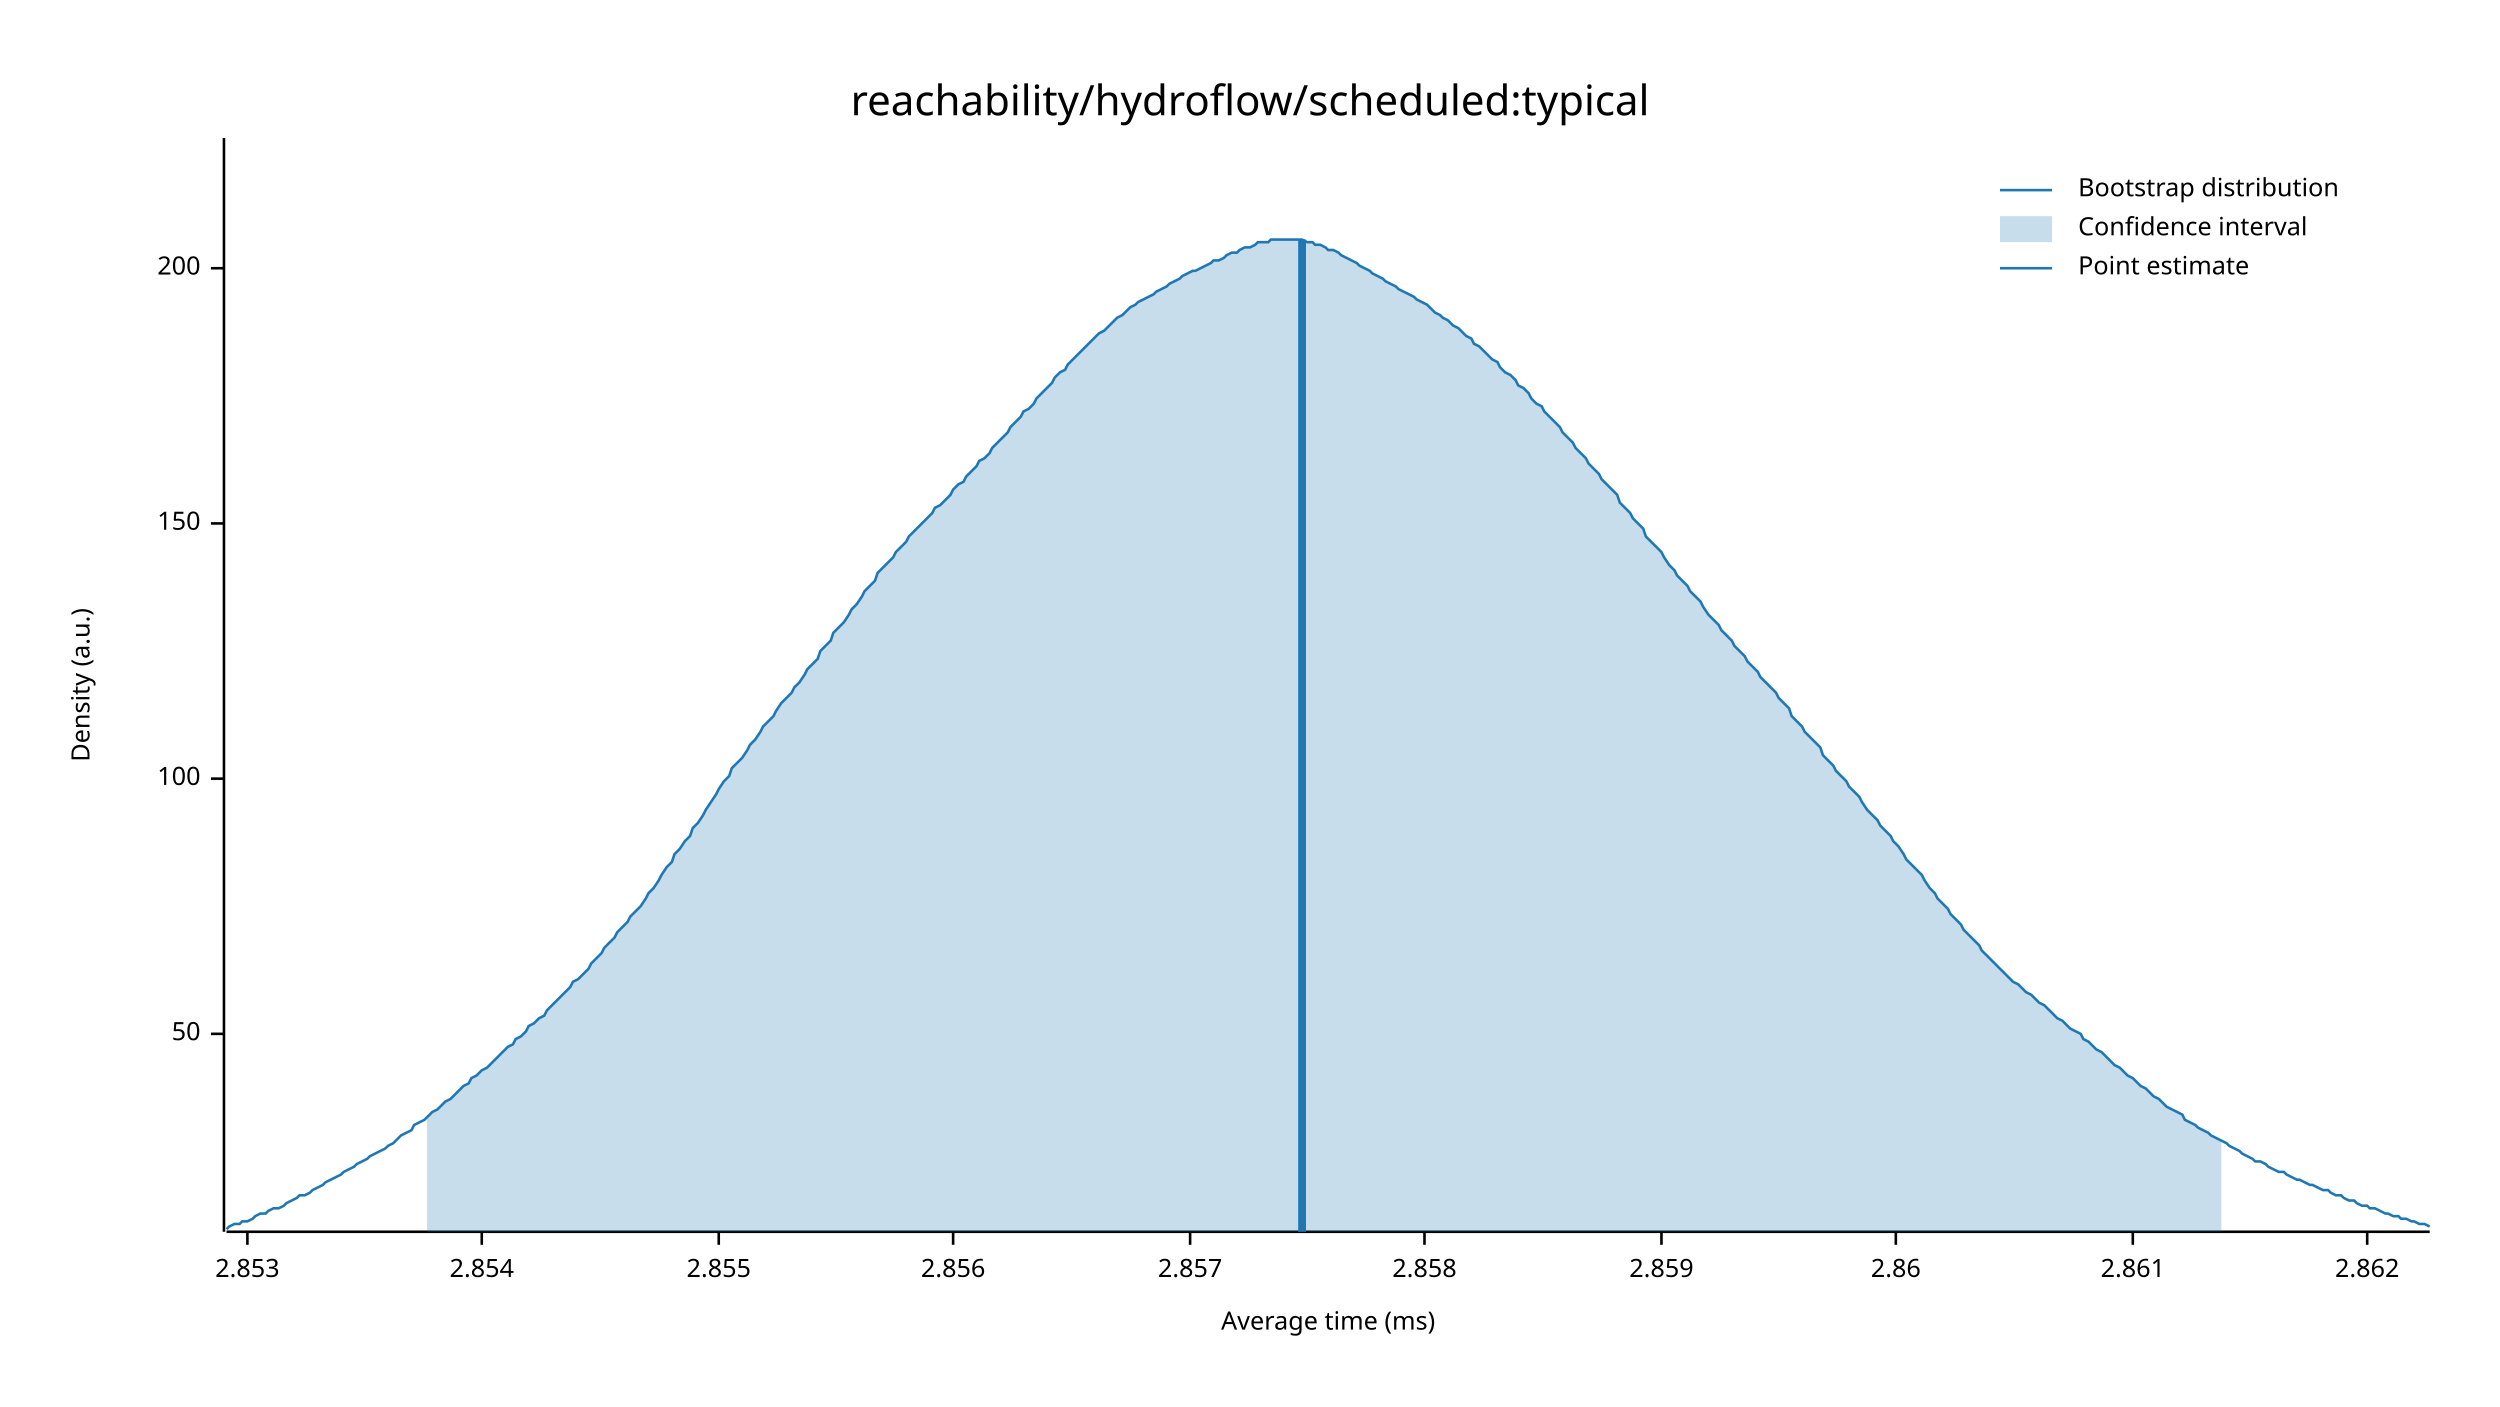
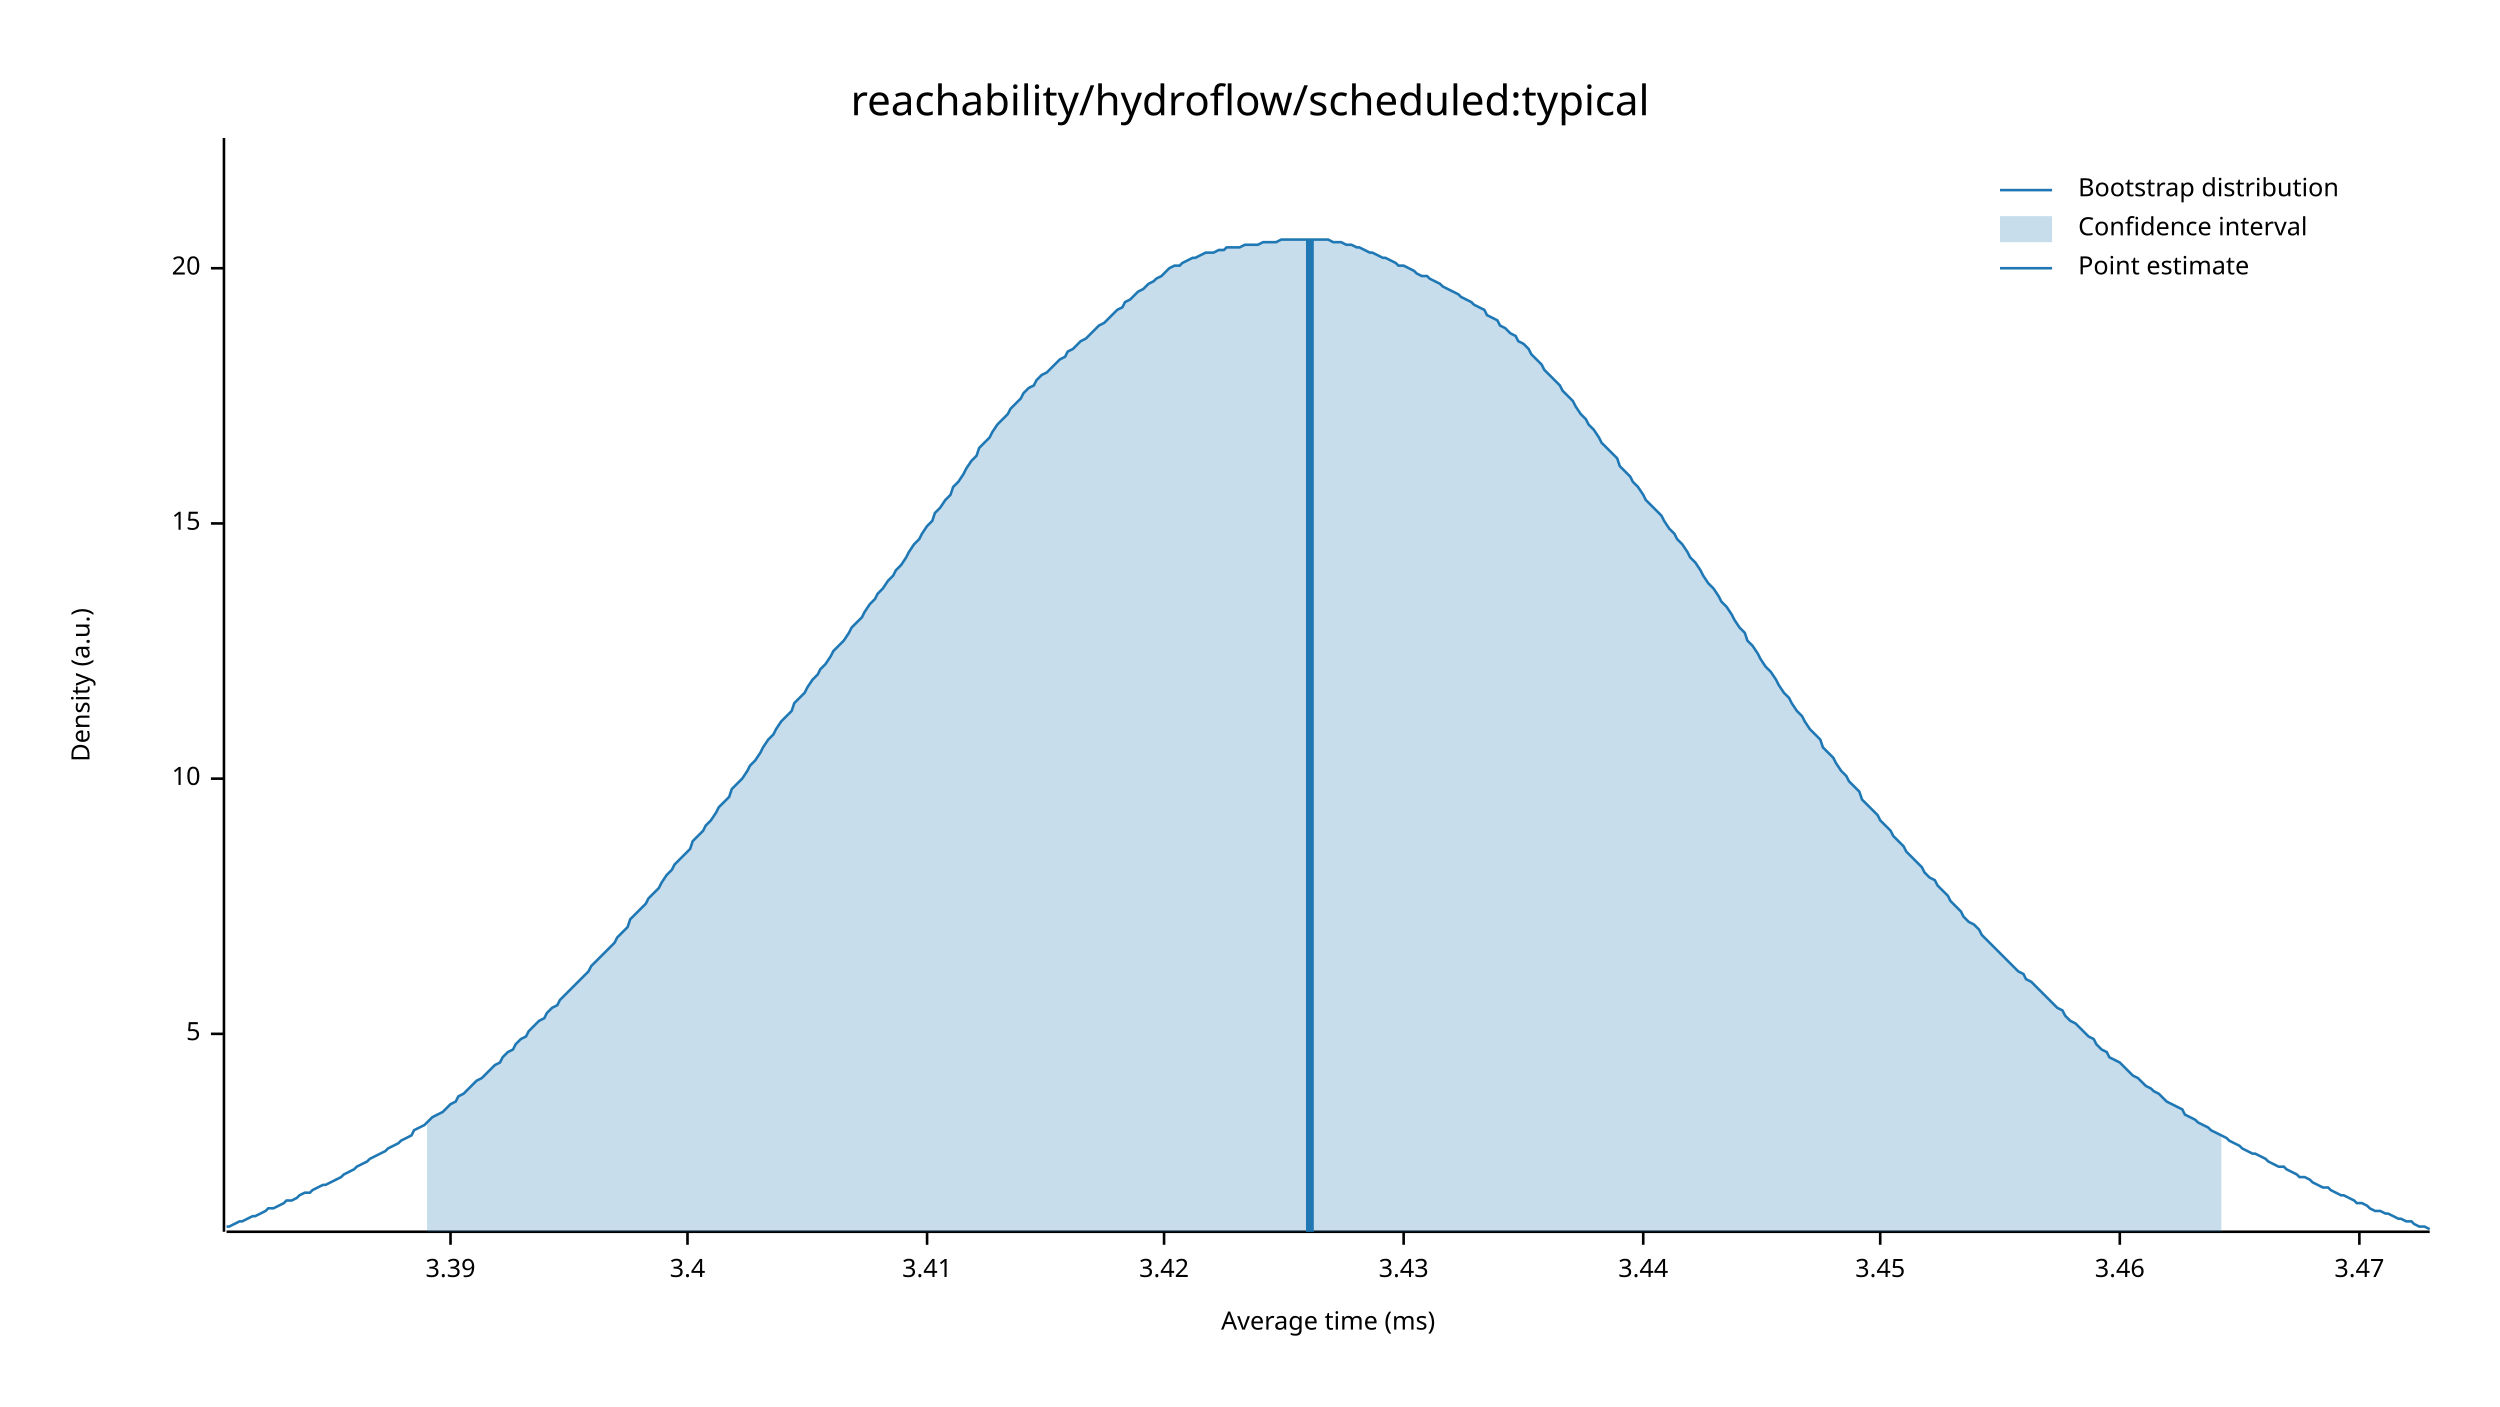
<svg xmlns="http://www.w3.org/2000/svg" width="960" height="540" viewBox="0 0 960 540">
  <text x="480" y="32" dy="0.76em" text-anchor="middle" font-family="sans-serif" font-size="16.129" opacity="1" fill="#000000">
reachability/hydroflow/scheduled:typical
</text>
  <text x="27" y="263" dy="0.76em" text-anchor="middle" font-family="sans-serif" font-size="9.677" opacity="1" fill="#000000" transform="rotate(270, 27, 263)">
Density (a.u.)
</text>
  <text x="510" y="513" dy="-0.5ex" text-anchor="middle" font-family="sans-serif" font-size="9.677" opacity="1" fill="#000000">
Average time (ms)
</text>
  <polyline fill="none" opacity="1" stroke="#000000" stroke-width="1" points="86,53 86,473 " />
  <text x="77" y="397" dy="0.5ex" text-anchor="end" font-family="sans-serif" font-size="9.677" opacity="1" fill="#000000">
- 50
+ 5
</text>
  <polyline fill="none" opacity="1" stroke="#000000" stroke-width="1" points="81,397 86,397 " />
  <text x="77" y="299" dy="0.5ex" text-anchor="end" font-family="sans-serif" font-size="9.677" opacity="1" fill="#000000">
- 100
+ 10
</text>
  <polyline fill="none" opacity="1" stroke="#000000" stroke-width="1" points="81,299 86,299 " />
  <text x="77" y="201" dy="0.5ex" text-anchor="end" font-family="sans-serif" font-size="9.677" opacity="1" fill="#000000">
- 150
+ 15
</text>
  <polyline fill="none" opacity="1" stroke="#000000" stroke-width="1" points="81,201 86,201 " />
  <text x="77" y="103" dy="0.5ex" text-anchor="end" font-family="sans-serif" font-size="9.677" opacity="1" fill="#000000">
- 200
+ 20
</text>
  <polyline fill="none" opacity="1" stroke="#000000" stroke-width="1" points="81,103 86,103 " />
  <polyline fill="none" opacity="1" stroke="#000000" stroke-width="1" points="87,473 933,473 " />
-   <text x="95" y="483" dy="0.76em" text-anchor="middle" font-family="sans-serif" font-size="9.677" opacity="1" fill="#000000">
- 2.853
+   <text x="173" y="483" dy="0.76em" text-anchor="middle" font-family="sans-serif" font-size="9.677" opacity="1" fill="#000000">
+ 3.39
</text>
-   <polyline fill="none" opacity="1" stroke="#000000" stroke-width="1" points="95,473 95,478 " />
-   <text x="185" y="483" dy="0.76em" text-anchor="middle" font-family="sans-serif" font-size="9.677" opacity="1" fill="#000000">
- 2.854
+   <polyline fill="none" opacity="1" stroke="#000000" stroke-width="1" points="173,473 173,478 " />
+   <text x="264" y="483" dy="0.76em" text-anchor="middle" font-family="sans-serif" font-size="9.677" opacity="1" fill="#000000">
+ 3.4
</text>
-   <polyline fill="none" opacity="1" stroke="#000000" stroke-width="1" points="185,473 185,478 " />
-   <text x="276" y="483" dy="0.76em" text-anchor="middle" font-family="sans-serif" font-size="9.677" opacity="1" fill="#000000">
- 2.855
+   <polyline fill="none" opacity="1" stroke="#000000" stroke-width="1" points="264,473 264,478 " />
+   <text x="356" y="483" dy="0.76em" text-anchor="middle" font-family="sans-serif" font-size="9.677" opacity="1" fill="#000000">
+ 3.41
</text>
-   <polyline fill="none" opacity="1" stroke="#000000" stroke-width="1" points="276,473 276,478 " />
-   <text x="366" y="483" dy="0.76em" text-anchor="middle" font-family="sans-serif" font-size="9.677" opacity="1" fill="#000000">
- 2.856
+   <polyline fill="none" opacity="1" stroke="#000000" stroke-width="1" points="356,473 356,478 " />
+   <text x="447" y="483" dy="0.76em" text-anchor="middle" font-family="sans-serif" font-size="9.677" opacity="1" fill="#000000">
+ 3.42
</text>
-   <polyline fill="none" opacity="1" stroke="#000000" stroke-width="1" points="366,473 366,478 " />
-   <text x="457" y="483" dy="0.76em" text-anchor="middle" font-family="sans-serif" font-size="9.677" opacity="1" fill="#000000">
- 2.857
+   <polyline fill="none" opacity="1" stroke="#000000" stroke-width="1" points="447,473 447,478 " />
+   <text x="539" y="483" dy="0.76em" text-anchor="middle" font-family="sans-serif" font-size="9.677" opacity="1" fill="#000000">
+ 3.43
</text>
-   <polyline fill="none" opacity="1" stroke="#000000" stroke-width="1" points="457,473 457,478 " />
-   <text x="547" y="483" dy="0.76em" text-anchor="middle" font-family="sans-serif" font-size="9.677" opacity="1" fill="#000000">
- 2.858
+   <polyline fill="none" opacity="1" stroke="#000000" stroke-width="1" points="539,473 539,478 " />
+   <text x="631" y="483" dy="0.76em" text-anchor="middle" font-family="sans-serif" font-size="9.677" opacity="1" fill="#000000">
+ 3.44
</text>
-   <polyline fill="none" opacity="1" stroke="#000000" stroke-width="1" points="547,473 547,478 " />
-   <text x="638" y="483" dy="0.76em" text-anchor="middle" font-family="sans-serif" font-size="9.677" opacity="1" fill="#000000">
- 2.859
+   <polyline fill="none" opacity="1" stroke="#000000" stroke-width="1" points="631,473 631,478 " />
+   <text x="722" y="483" dy="0.76em" text-anchor="middle" font-family="sans-serif" font-size="9.677" opacity="1" fill="#000000">
+ 3.45
</text>
-   <polyline fill="none" opacity="1" stroke="#000000" stroke-width="1" points="638,473 638,478 " />
-   <text x="728" y="483" dy="0.76em" text-anchor="middle" font-family="sans-serif" font-size="9.677" opacity="1" fill="#000000">
- 2.86
+   <polyline fill="none" opacity="1" stroke="#000000" stroke-width="1" points="722,473 722,478 " />
+   <text x="814" y="483" dy="0.76em" text-anchor="middle" font-family="sans-serif" font-size="9.677" opacity="1" fill="#000000">
+ 3.46
</text>
-   <polyline fill="none" opacity="1" stroke="#000000" stroke-width="1" points="728,473 728,478 " />
-   <text x="819" y="483" dy="0.76em" text-anchor="middle" font-family="sans-serif" font-size="9.677" opacity="1" fill="#000000">
- 2.861
+   <polyline fill="none" opacity="1" stroke="#000000" stroke-width="1" points="814,473 814,478 " />
+   <text x="906" y="483" dy="0.76em" text-anchor="middle" font-family="sans-serif" font-size="9.677" opacity="1" fill="#000000">
+ 3.47
</text>
-   <polyline fill="none" opacity="1" stroke="#000000" stroke-width="1" points="819,473 819,478 " />
-   <text x="909" y="483" dy="0.76em" text-anchor="middle" font-family="sans-serif" font-size="9.677" opacity="1" fill="#000000">
- 2.862
- </text>
-   <polyline fill="none" opacity="1" stroke="#000000" stroke-width="1" points="909,473 909,478 " />
-   <polyline fill="none" opacity="1" stroke="#1F78B4" stroke-width="1" points="87,472 88,471 90,470 92,470 93,469 95,469 97,468 98,467 100,466 102,466 103,465 105,464 107,464 109,463 110,462 112,461 114,460 115,459 117,459 119,458 120,457 122,456 124,455 125,454 127,453 129,452 131,451 132,450 134,449 136,448 137,447 139,446 141,445 142,444 144,443 146,442 148,441 149,440 151,439 153,437 154,436 156,435 158,434 159,432 161,431 163,430 164,429 166,427 168,426 170,424 171,423 173,422 175,420 176,419 178,417 180,416 181,414 183,413 185,411 187,410 188,409 190,407 192,405 193,404 195,402 197,401 198,399 200,398 202,396 203,394 205,393 207,391 209,390 210,388 212,386 214,384 215,383 217,381 219,379 220,377 222,376 224,374 226,372 227,370 229,368 231,366 232,364 234,362 236,360 237,358 239,356 241,354 242,352 244,350 246,348 248,345 249,343 251,341 253,338 254,336 256,333 258,331 259,328 261,326 263,323 265,321 266,318 268,316 270,313 271,311 273,308 275,305 276,303 278,300 280,298 281,295 283,293 285,291 287,288 288,286 290,284 292,281 293,279 295,277 297,275 298,273 300,270 302,268 304,266 305,264 307,262 309,259 310,257 312,255 314,253 315,250 317,248 319,246 320,243 322,241 324,239 326,236 327,234 329,232 331,229 332,227 334,225 336,223 337,220 339,218 341,216 343,214 344,212 346,210 348,208 349,206 351,204 353,202 354,201 356,199 358,197 359,195 361,194 363,192 365,190 366,188 368,186 370,185 371,183 373,181 375,179 376,177 378,176 380,174 381,172 383,170 385,168 387,166 388,164 390,162 392,160 393,158 395,157 397,155 398,153 400,151 402,149 404,147 405,145 407,143 409,142 410,140 412,138 414,136 415,135 417,133 419,131 420,130 422,128 424,127 426,125 427,124 429,122 431,121 432,120 434,118 436,117 437,116 439,115 441,114 443,113 444,112 446,111 448,110 449,109 451,108 453,107 454,106 456,105 458,104 459,104 461,103 463,102 465,101 466,100 468,100 470,99 471,98 473,97 475,97 476,96 478,95 480,95 482,94 483,93 485,93 487,93 488,92 490,92 492,92 493,92 495,92 497,92 498,92 500,92 502,93 504,93 505,94 507,94 509,95 510,96 512,96 514,97 515,98 517,99 519,100 521,101 522,102 524,103 526,104 527,105 529,106 531,107 532,108 534,109 536,110 537,111 539,112 541,113 543,114 544,115 546,116 548,117 549,118 551,120 553,121 554,122 556,123 558,125 560,126 561,127 563,129 565,130 566,132 568,133 570,135 571,136 573,138 575,139 576,141 578,143 580,144 582,146 583,148 585,149 587,151 588,153 590,155 592,156 593,158 595,160 597,162 599,164 600,166 602,168 604,170 605,172 607,174 609,176 610,178 612,180 614,182 615,184 617,186 619,188 621,190 622,193 624,195 626,197 627,199 629,201 631,203 632,206 634,208 636,210 638,212 639,214 641,217 643,219 644,221 646,223 648,225 649,227 651,229 653,231 654,233 656,236 658,238 660,240 661,242 663,244 665,246 666,248 668,250 670,252 671,254 673,256 675,258 676,260 678,262 680,264 682,266 683,268 685,270 687,272 688,275 690,277 692,279 693,281 695,283 697,285 699,287 700,290 702,292 704,294 705,296 707,298 709,300 710,302 712,304 714,306 715,308 717,311 719,313 721,315 722,317 724,319 726,321 727,323 729,325 731,328 732,330 734,332 736,334 738,336 739,338 741,341 743,343 744,345 746,347 748,349 749,351 751,353 753,355 754,357 756,359 758,361 760,363 761,365 763,367 765,369 766,370 768,372 770,374 771,375 773,377 775,378 777,380 778,381 780,382 782,384 783,385 785,386 787,388 788,389 790,391 792,392 793,393 795,395 797,396 799,397 800,399 802,400 804,402 805,403 807,404 809,406 810,407 812,409 814,410 816,412 817,413 819,414 821,416 822,417 824,418 826,420 827,421 829,422 831,424 832,425 834,426 836,427 838,428 839,430 841,431 843,432 844,433 846,434 848,435 849,436 851,437 853,438 855,439 856,440 858,441 860,442 861,443 863,444 865,445 866,446 868,446 870,447 871,448 873,449 875,450 877,450 878,451 880,452 882,453 883,453 885,454 887,455 888,455 890,456 892,457 894,457 895,458 897,459 899,459 900,460 902,461 904,461 905,462 907,463 909,463 910,464 912,464 914,465 916,466 917,466 919,467 921,467 922,468 924,468 926,469 927,469 929,470 931,470 933,471 " />
-   <polygon opacity="0.25" fill="#1F78B4" points="164,429 166,427 168,426 170,424 171,423 173,422 175,420 176,419 178,417 180,416 181,414 183,413 185,411 187,410 188,409 190,407 192,405 193,404 195,402 197,401 198,399 200,398 202,396 203,394 205,393 207,391 209,390 210,388 212,386 214,384 215,383 217,381 219,379 220,377 222,376 224,374 226,372 227,370 229,368 231,366 232,364 234,362 236,360 237,358 239,356 241,354 242,352 244,350 246,348 248,345 249,343 251,341 253,338 254,336 256,333 258,331 259,328 261,326 263,323 265,321 266,318 268,316 270,313 271,311 273,308 275,305 276,303 278,300 280,298 281,295 283,293 285,291 287,288 288,286 290,284 292,281 293,279 295,277 297,275 298,273 300,270 302,268 304,266 305,264 307,262 309,259 310,257 312,255 314,253 315,250 317,248 319,246 320,243 322,241 324,239 326,236 327,234 329,232 331,229 332,227 334,225 336,223 337,220 339,218 341,216 343,214 344,212 346,210 348,208 349,206 351,204 353,202 354,201 356,199 358,197 359,195 361,194 363,192 365,190 366,188 368,186 370,185 371,183 373,181 375,179 376,177 378,176 380,174 381,172 383,170 385,168 387,166 388,164 390,162 392,160 393,158 395,157 397,155 398,153 400,151 402,149 404,147 405,145 407,143 409,142 410,140 412,138 414,136 415,135 417,133 419,131 420,130 422,128 424,127 426,125 427,124 429,122 431,121 432,120 434,118 436,117 437,116 439,115 441,114 443,113 444,112 446,111 448,110 449,109 451,108 453,107 454,106 456,105 458,104 459,104 461,103 463,102 465,101 466,100 468,100 470,99 471,98 473,97 475,97 476,96 478,95 480,95 482,94 483,93 485,93 487,93 488,92 490,92 492,92 493,92 495,92 497,92 498,92 500,92 502,93 504,93 505,94 507,94 509,95 510,96 512,96 514,97 515,98 517,99 519,100 521,101 522,102 524,103 526,104 527,105 529,106 531,107 532,108 534,109 536,110 537,111 539,112 541,113 543,114 544,115 546,116 548,117 549,118 551,120 553,121 554,122 556,123 558,125 560,126 561,127 563,129 565,130 566,132 568,133 570,135 571,136 573,138 575,139 576,141 578,143 580,144 582,146 583,148 585,149 587,151 588,153 590,155 592,156 593,158 595,160 597,162 599,164 600,166 602,168 604,170 605,172 607,174 609,176 610,178 612,180 614,182 615,184 617,186 619,188 621,190 622,193 624,195 626,197 627,199 629,201 631,203 632,206 634,208 636,210 638,212 639,214 641,217 643,219 644,221 646,223 648,225 649,227 651,229 653,231 654,233 656,236 658,238 660,240 661,242 663,244 665,246 666,248 668,250 670,252 671,254 673,256 675,258 676,260 678,262 680,264 682,266 683,268 685,270 687,272 688,275 690,277 692,279 693,281 695,283 697,285 699,287 700,290 702,292 704,294 705,296 707,298 709,300 710,302 712,304 714,306 715,308 717,311 719,313 721,315 722,317 724,319 726,321 727,323 729,325 731,328 732,330 734,332 736,334 738,336 739,338 741,341 743,343 744,345 746,347 748,349 749,351 751,353 753,355 754,357 756,359 758,361 760,363 761,365 763,367 765,369 766,370 768,372 770,374 771,375 773,377 775,378 777,380 778,381 780,382 782,384 783,385 785,386 787,388 788,389 790,391 792,392 793,393 795,395 797,396 799,397 800,399 802,400 804,402 805,403 807,404 809,406 810,407 812,409 814,410 816,412 817,413 819,414 821,416 822,417 824,418 826,420 827,421 829,422 831,424 832,425 834,426 836,427 838,428 839,430 841,431 843,432 844,433 846,434 848,435 849,436 851,437 853,438 853,473 164,473 " />
-   <polyline fill="none" opacity="1" stroke="#1F78B4" stroke-width="3" points="500,473 500,92 " />
+   <polyline fill="none" opacity="1" stroke="#000000" stroke-width="1" points="906,473 906,478 " />
+   <polyline fill="none" opacity="1" stroke="#1F78B4" stroke-width="1" points="87,471 88,471 90,470 92,469 93,469 95,468 97,467 98,467 100,466 102,465 103,464 105,464 107,463 109,462 110,461 112,461 114,460 115,459 117,458 119,458 120,457 122,456 124,455 125,455 127,454 129,453 131,452 132,451 134,450 136,449 137,448 139,447 141,446 142,445 144,444 146,443 148,442 149,441 151,440 153,439 154,438 156,437 158,436 159,434 161,433 163,432 164,431 166,429 168,428 170,427 171,426 173,424 175,423 176,421 178,420 180,418 181,417 183,415 185,414 187,412 188,411 190,409 192,408 193,406 195,404 197,403 198,401 200,399 202,398 203,396 205,394 207,392 209,391 210,389 212,387 214,386 215,384 217,382 219,380 220,379 222,377 224,375 226,373 227,371 229,369 231,367 232,366 234,364 236,362 237,360 239,358 241,356 242,353 244,351 246,349 248,347 249,345 251,343 253,341 254,339 256,336 258,334 259,332 261,330 263,328 265,326 266,323 268,321 270,319 271,317 273,315 275,312 276,310 278,308 280,306 281,303 283,301 285,299 287,296 288,294 290,292 292,289 293,287 295,284 297,282 298,280 300,277 302,275 304,273 305,270 307,268 309,266 310,264 312,261 314,259 315,257 317,255 319,252 320,250 322,248 324,246 326,243 327,241 329,239 331,237 332,235 334,232 336,230 337,228 339,226 341,223 343,221 344,219 346,217 348,214 349,212 351,209 353,207 354,205 356,202 358,200 359,197 361,195 363,192 365,190 366,187 368,185 370,182 371,180 373,177 375,175 376,172 378,170 380,168 381,166 383,163 385,161 387,159 388,157 390,155 392,153 393,151 395,149 397,148 398,146 400,144 402,143 404,141 405,140 407,138 409,137 410,135 412,134 414,132 415,131 417,130 419,128 420,127 422,125 424,124 426,122 427,121 429,119 431,118 432,116 434,115 436,113 437,112 439,111 441,109 443,108 444,107 446,106 448,104 449,103 451,102 453,102 454,101 456,100 458,99 459,99 461,98 463,97 465,97 466,97 468,96 470,96 471,95 473,95 475,95 476,95 478,94 480,94 482,94 483,94 485,93 487,93 488,93 490,93 492,92 493,92 495,92 497,92 498,92 500,92 502,92 504,92 505,92 507,92 509,92 510,92 512,93 514,93 515,93 517,94 519,94 521,95 522,95 524,96 526,97 527,97 529,98 531,99 532,99 534,100 536,101 537,102 539,102 541,103 543,104 544,105 546,106 548,106 549,107 551,108 553,109 554,110 556,111 558,112 560,113 561,114 563,115 565,116 566,117 568,118 570,119 571,121 573,122 575,123 576,125 578,126 580,128 582,129 583,131 585,132 587,134 588,136 590,138 592,140 593,142 595,144 597,146 599,148 600,150 602,152 604,154 605,156 607,159 609,161 610,163 612,165 614,168 615,170 617,172 619,174 621,176 622,179 624,181 626,183 627,185 629,187 631,190 632,192 634,194 636,196 638,198 639,200 641,203 643,205 644,207 646,209 648,212 649,214 651,216 653,219 654,221 656,224 658,226 660,229 661,231 663,233 665,236 666,238 668,241 670,243 671,246 673,248 675,251 676,253 678,256 680,258 682,261 683,263 685,266 687,268 688,270 690,273 692,275 693,277 695,280 697,282 699,284 700,287 702,289 704,291 705,293 707,296 709,298 710,300 712,302 714,304 715,307 717,309 719,311 721,313 722,315 724,317 726,319 727,321 729,323 731,325 732,327 734,329 736,331 738,333 739,335 741,337 743,338 744,340 746,342 748,344 749,346 751,348 753,350 754,352 756,354 758,355 760,357 761,359 763,361 765,363 766,364 768,366 770,368 771,369 773,371 775,373 777,374 778,376 780,377 782,379 783,380 785,382 787,384 788,385 790,387 792,388 793,390 795,392 797,393 799,395 800,396 802,398 804,399 805,401 807,403 809,404 810,406 812,407 814,408 816,410 817,411 819,413 821,414 822,415 824,417 826,418 827,419 829,420 831,422 832,423 834,424 836,425 838,426 839,428 841,429 843,430 844,431 846,432 848,433 849,434 851,435 853,436 855,437 856,438 858,439 860,440 861,441 863,442 865,443 866,443 868,444 870,445 871,446 873,447 875,448 877,448 878,449 880,450 882,451 883,452 885,452 887,453 888,454 890,455 892,456 894,456 895,457 897,458 899,459 900,459 902,460 904,461 905,462 907,462 909,463 910,464 912,465 914,465 916,466 917,466 919,467 921,468 922,468 924,469 926,469 927,470 929,471 931,471 933,472 " />
+   <polygon opacity="0.25" fill="#1F78B4" points="164,431 166,429 168,428 170,427 171,426 173,424 175,423 176,421 178,420 180,418 181,417 183,415 185,414 187,412 188,411 190,409 192,408 193,406 195,404 197,403 198,401 200,399 202,398 203,396 205,394 207,392 209,391 210,389 212,387 214,386 215,384 217,382 219,380 220,379 222,377 224,375 226,373 227,371 229,369 231,367 232,366 234,364 236,362 237,360 239,358 241,356 242,353 244,351 246,349 248,347 249,345 251,343 253,341 254,339 256,336 258,334 259,332 261,330 263,328 265,326 266,323 268,321 270,319 271,317 273,315 275,312 276,310 278,308 280,306 281,303 283,301 285,299 287,296 288,294 290,292 292,289 293,287 295,284 297,282 298,280 300,277 302,275 304,273 305,270 307,268 309,266 310,264 312,261 314,259 315,257 317,255 319,252 320,250 322,248 324,246 326,243 327,241 329,239 331,237 332,235 334,232 336,230 337,228 339,226 341,223 343,221 344,219 346,217 348,214 349,212 351,209 353,207 354,205 356,202 358,200 359,197 361,195 363,192 365,190 366,187 368,185 370,182 371,180 373,177 375,175 376,172 378,170 380,168 381,166 383,163 385,161 387,159 388,157 390,155 392,153 393,151 395,149 397,148 398,146 400,144 402,143 404,141 405,140 407,138 409,137 410,135 412,134 414,132 415,131 417,130 419,128 420,127 422,125 424,124 426,122 427,121 429,119 431,118 432,116 434,115 436,113 437,112 439,111 441,109 443,108 444,107 446,106 448,104 449,103 451,102 453,102 454,101 456,100 458,99 459,99 461,98 463,97 465,97 466,97 468,96 470,96 471,95 473,95 475,95 476,95 478,94 480,94 482,94 483,94 485,93 487,93 488,93 490,93 492,92 493,92 495,92 497,92 498,92 500,92 502,92 504,92 505,92 507,92 509,92 510,92 512,93 514,93 515,93 517,94 519,94 521,95 522,95 524,96 526,97 527,97 529,98 531,99 532,99 534,100 536,101 537,102 539,102 541,103 543,104 544,105 546,106 548,106 549,107 551,108 553,109 554,110 556,111 558,112 560,113 561,114 563,115 565,116 566,117 568,118 570,119 571,121 573,122 575,123 576,125 578,126 580,128 582,129 583,131 585,132 587,134 588,136 590,138 592,140 593,142 595,144 597,146 599,148 600,150 602,152 604,154 605,156 607,159 609,161 610,163 612,165 614,168 615,170 617,172 619,174 621,176 622,179 624,181 626,183 627,185 629,187 631,190 632,192 634,194 636,196 638,198 639,200 641,203 643,205 644,207 646,209 648,212 649,214 651,216 653,219 654,221 656,224 658,226 660,229 661,231 663,233 665,236 666,238 668,241 670,243 671,246 673,248 675,251 676,253 678,256 680,258 682,261 683,263 685,266 687,268 688,270 690,273 692,275 693,277 695,280 697,282 699,284 700,287 702,289 704,291 705,293 707,296 709,298 710,300 712,302 714,304 715,307 717,309 719,311 721,313 722,315 724,317 726,319 727,321 729,323 731,325 732,327 734,329 736,331 738,333 739,335 741,337 743,338 744,340 746,342 748,344 749,346 751,348 753,350 754,352 756,354 758,355 760,357 761,359 763,361 765,363 766,364 768,366 770,368 771,369 773,371 775,373 777,374 778,376 780,377 782,379 783,380 785,382 787,384 788,385 790,387 792,388 793,390 795,392 797,393 799,395 800,396 802,398 804,399 805,401 807,403 809,404 810,406 812,407 814,408 816,410 817,411 819,413 821,414 822,415 824,417 826,418 827,419 829,420 831,422 832,423 834,424 836,425 838,426 839,428 841,429 843,430 844,431 846,432 848,433 849,434 851,435 853,436 853,473 164,473 " />
+   <polyline fill="none" opacity="1" stroke="#1F78B4" stroke-width="3" points="503,473 503,92 " />
  <text x="798" y="68" dy="0.76em" text-anchor="start" font-family="sans-serif" font-size="9.677" opacity="1" fill="#000000">
Bootstrap distribution
</text>
  <text x="798" y="83" dy="0.76em" text-anchor="start" font-family="sans-serif" font-size="9.677" opacity="1" fill="#000000">
Confidence interval
</text>
  <text x="798" y="98" dy="0.76em" text-anchor="start" font-family="sans-serif" font-size="9.677" opacity="1" fill="#000000">
Point estimate
</text>
  <polyline fill="none" opacity="1" stroke="#1F78B4" stroke-width="1" points="768,73 788,73 " />
  <rect x="768" y="83" width="20" height="10" opacity="0.25" fill="#1F78B4" stroke="none" />
  <polyline fill="none" opacity="1" stroke="#1F78B4" stroke-width="1" points="768,103 788,103 " />
</svg>
